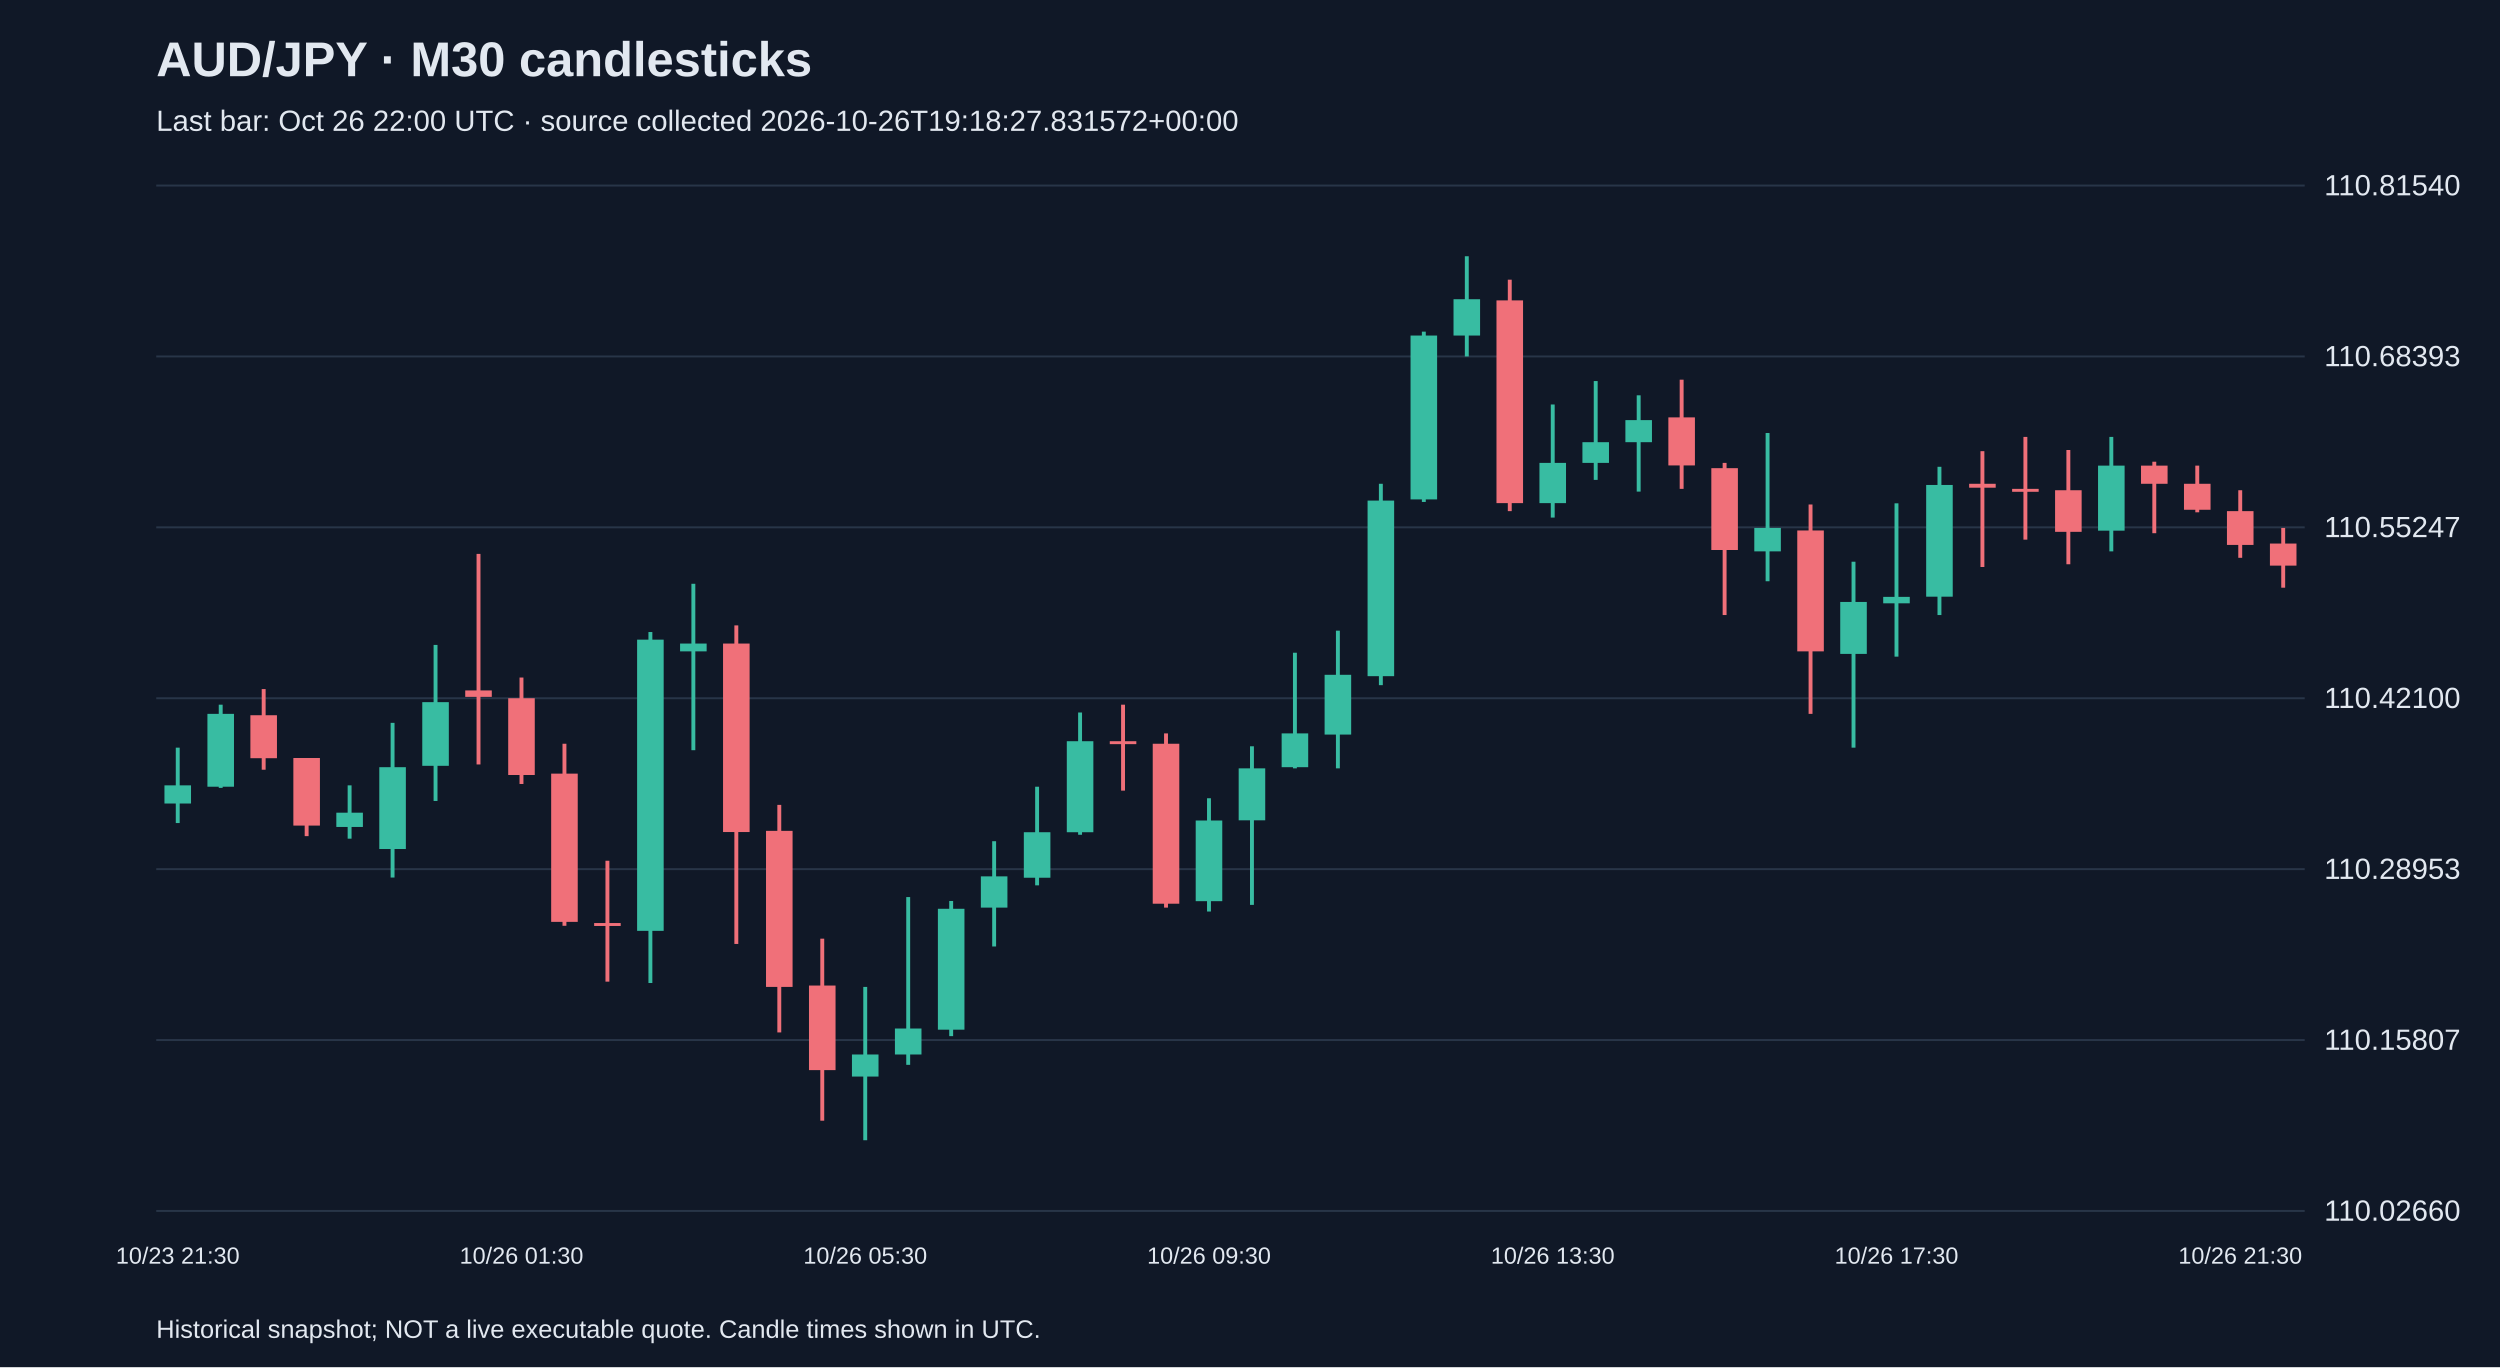
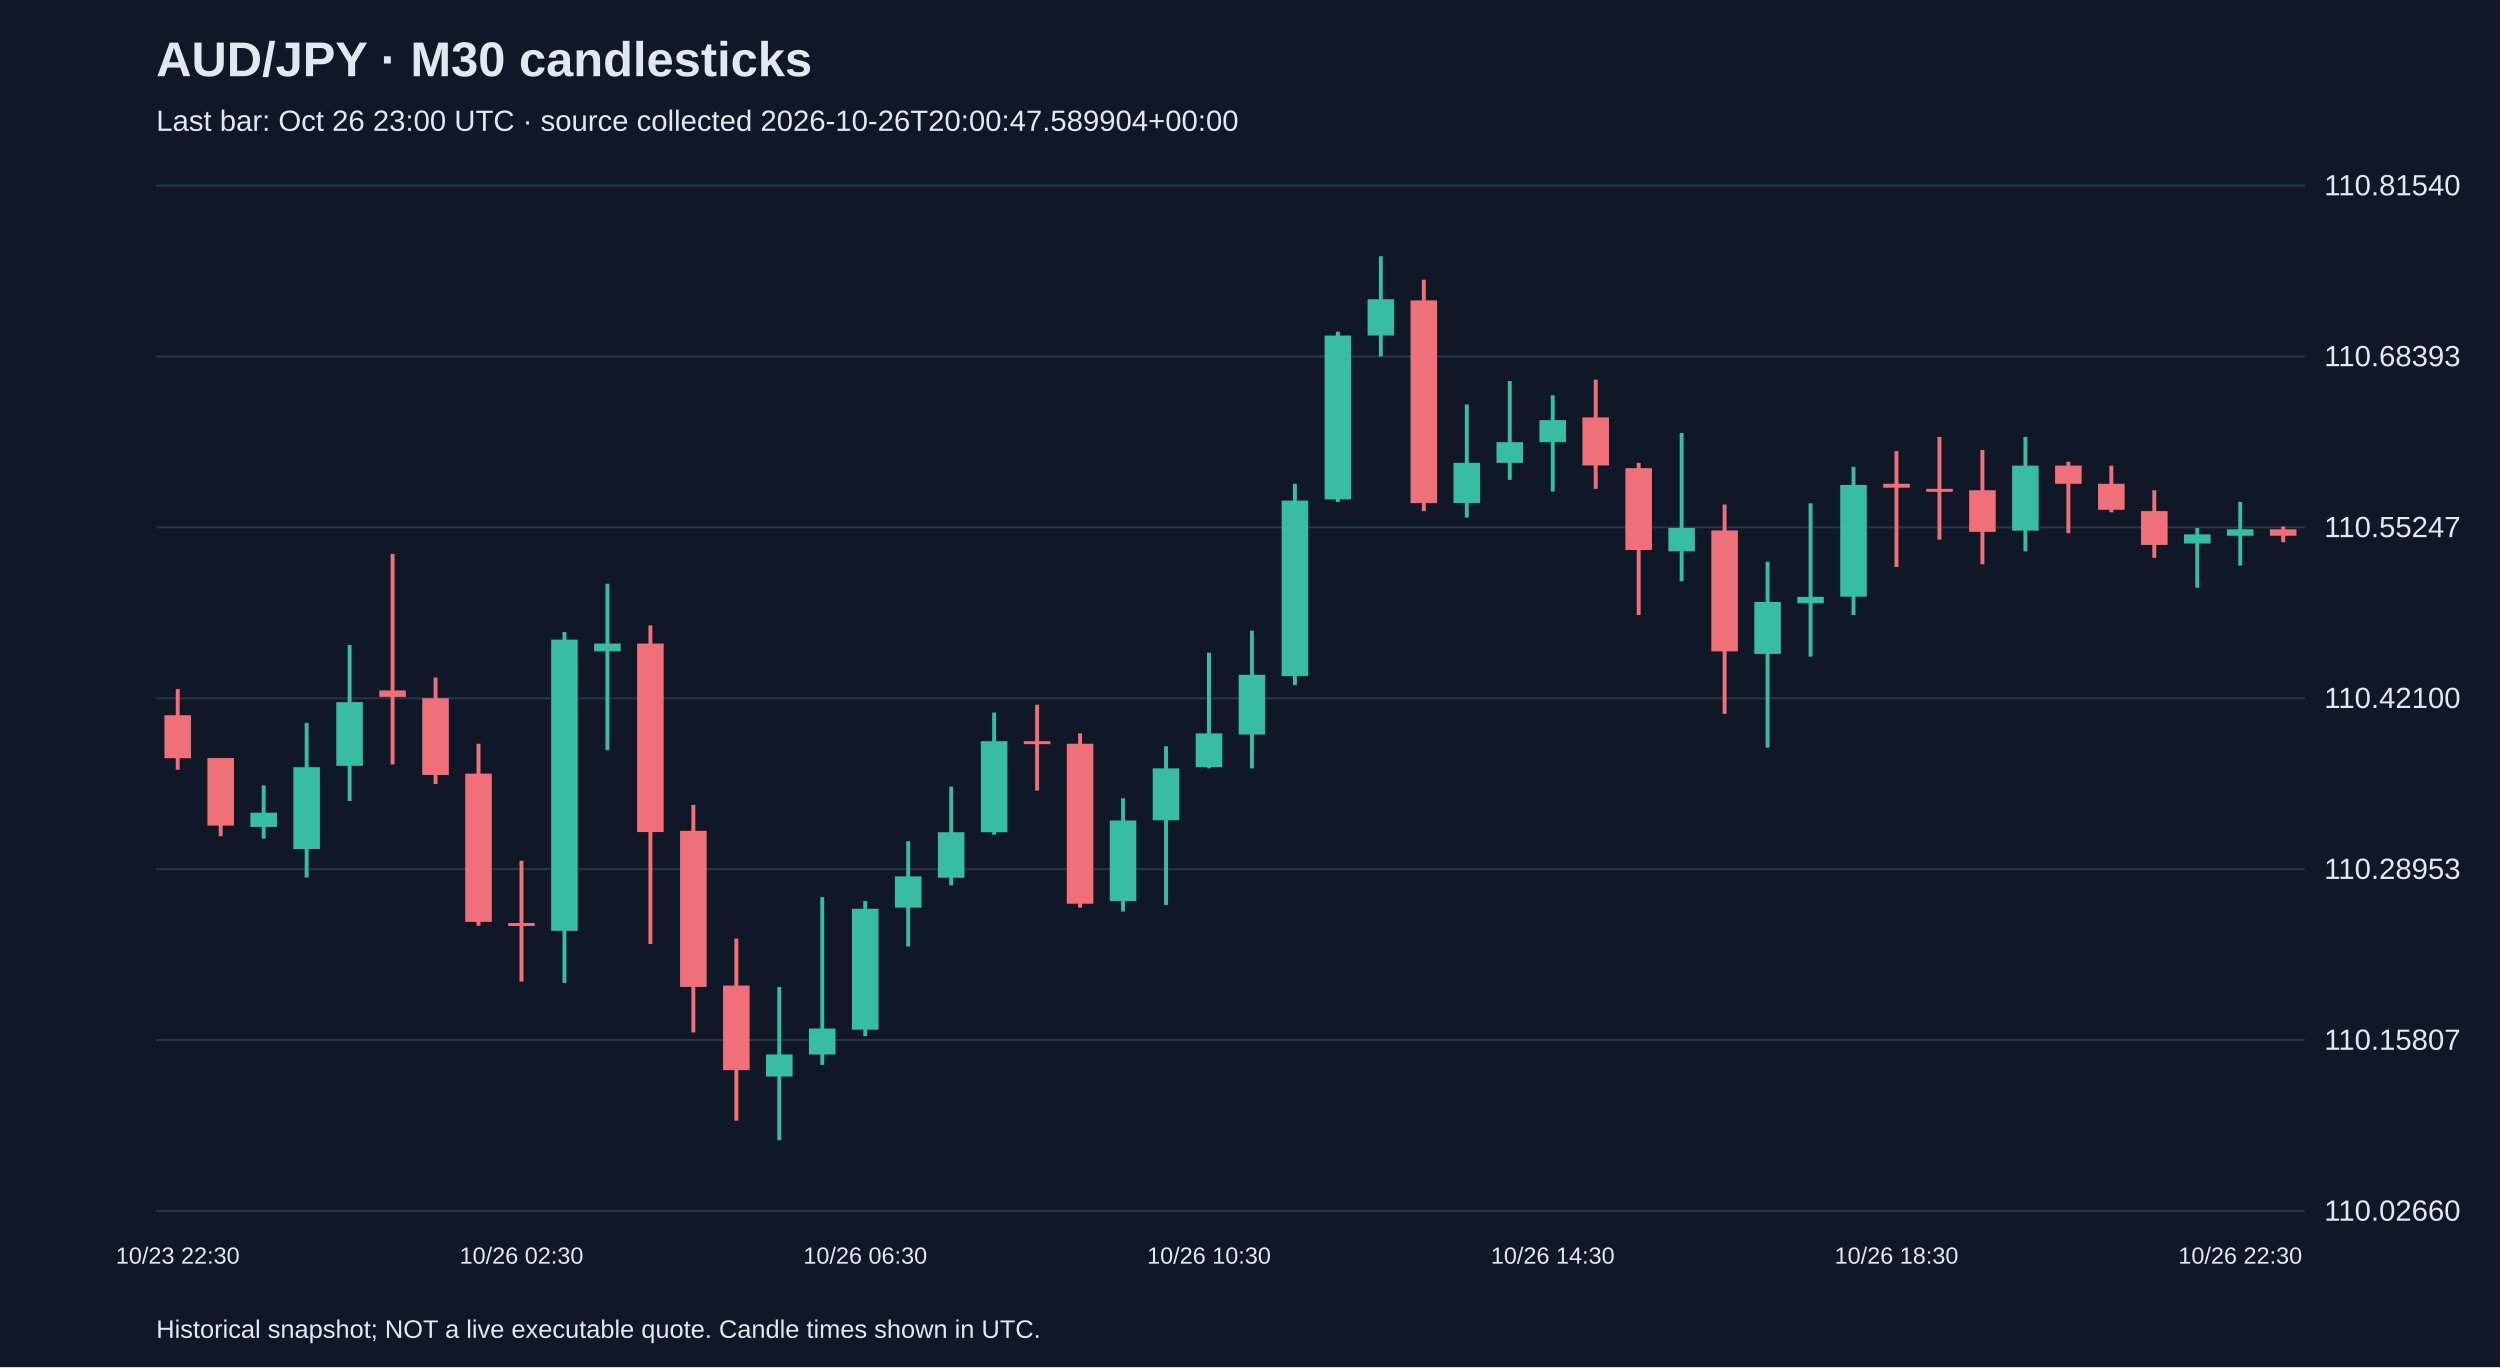
<svg xmlns="http://www.w3.org/2000/svg" viewBox="0 0 1280 700">
  <rect width="100%" height="100%" fill="#101827" />
  <style>text{font-family:Arial,sans-serif;fill:#e2e8f0}</style>
  <text x="80" y="39" font-size="25" font-weight="bold">AUD/JPY · M30 candlesticks</text>
-   <text x="80" y="67" font-size="15" fill="#a6b1c5">Last bar: Oct 26 22:00 UTC · source collected 2026-10-26T19:18:27.831572+00:00</text>
+   <text x="80" y="67" font-size="15" fill="#a6b1c5">Last bar: Oct 26 23:00 UTC · source collected 2026-10-26T20:00:47.589904+00:00</text>
  <line x1="80" y1="620.0" x2="1180" y2="620.0" stroke="#283548" />
  <text x="1190" y="625.0" font-size="15">110.02660</text>
  <line x1="80" y1="532.5" x2="1180" y2="532.5" stroke="#283548" />
  <text x="1190" y="537.5" font-size="15">110.15807</text>
  <line x1="80" y1="445.0" x2="1180" y2="445.0" stroke="#283548" />
  <text x="1190" y="450.0" font-size="15">110.28953</text>
  <line x1="80" y1="357.5" x2="1180" y2="357.5" stroke="#283548" />
  <text x="1190" y="362.5" font-size="15">110.42100</text>
  <line x1="80" y1="270.0" x2="1180" y2="270.0" stroke="#283548" />
  <text x="1190" y="275.0" font-size="15">110.55247</text>
  <line x1="80" y1="182.5" x2="1180" y2="182.5" stroke="#283548" />
  <text x="1190" y="187.5" font-size="15">110.68393</text>
  <line x1="80" y1="95.0" x2="1180" y2="95.0" stroke="#283548" />
  <text x="1190" y="100.0" font-size="15">110.81540</text>
-   <line x1="91.0" y1="382.8" x2="91.0" y2="421.4" stroke="#38bca2" stroke-width="2" />
-   <rect x="84.2" y="402.1" width="13.6" height="9.3" fill="#38bca2" />
-   <text x="91.0" y="647" text-anchor="middle" font-size="12">10/23 21:30</text>
-   <line x1="113.0" y1="360.8" x2="113.0" y2="403.4" stroke="#38bca2" stroke-width="2" />
-   <rect x="106.2" y="365.5" width="13.6" height="37.3" fill="#38bca2" />
-   <line x1="135.0" y1="352.8" x2="135.0" y2="394.1" stroke="#f07079" stroke-width="2" />
-   <rect x="128.2" y="366.2" width="13.6" height="22.0" fill="#f07079" />
-   <line x1="157.0" y1="388.1" x2="157.0" y2="428.1" stroke="#f07079" stroke-width="2" />
-   <rect x="150.2" y="388.1" width="13.6" height="34.6" fill="#f07079" />
-   <line x1="179.0" y1="402.1" x2="179.0" y2="429.4" stroke="#38bca2" stroke-width="2" />
-   <rect x="172.2" y="416.1" width="13.6" height="7.3" fill="#38bca2" />
-   <line x1="201.0" y1="370.1" x2="201.0" y2="449.3" stroke="#38bca2" stroke-width="2" />
-   <rect x="194.2" y="392.8" width="13.6" height="41.9" fill="#38bca2" />
-   <line x1="223.0" y1="330.2" x2="223.0" y2="410.1" stroke="#38bca2" stroke-width="2" />
-   <rect x="216.2" y="359.5" width="13.6" height="32.6" fill="#38bca2" />
-   <line x1="245.0" y1="283.6" x2="245.0" y2="391.4" stroke="#f07079" stroke-width="2" />
-   <rect x="238.2" y="353.5" width="13.6" height="3.3" fill="#f07079" />
-   <line x1="267.0" y1="346.9" x2="267.0" y2="401.4" stroke="#f07079" stroke-width="2" />
-   <rect x="260.2" y="357.5" width="13.6" height="39.3" fill="#f07079" />
-   <text x="267.0" y="647" text-anchor="middle" font-size="12">10/26 01:30</text>
-   <line x1="289.0" y1="380.8" x2="289.0" y2="474.0" stroke="#f07079" stroke-width="2" />
-   <rect x="282.2" y="396.1" width="13.6" height="75.9" fill="#f07079" />
-   <line x1="311.0" y1="440.7" x2="311.0" y2="502.6" stroke="#f07079" stroke-width="2" />
-   <rect x="304.2" y="472.6" width="13.6" height="1.5" fill="#f07079" />
-   <line x1="333.0" y1="323.6" x2="333.0" y2="503.3" stroke="#38bca2" stroke-width="2" />
-   <rect x="326.2" y="327.5" width="13.6" height="149.1" fill="#38bca2" />
-   <line x1="355.0" y1="298.9" x2="355.0" y2="384.1" stroke="#38bca2" stroke-width="2" />
-   <rect x="348.2" y="329.5" width="13.6" height="4.0" fill="#38bca2" />
-   <line x1="377.0" y1="320.2" x2="377.0" y2="483.3" stroke="#f07079" stroke-width="2" />
-   <rect x="370.2" y="329.5" width="13.6" height="96.5" fill="#f07079" />
-   <line x1="399.0" y1="412.1" x2="399.0" y2="528.6" stroke="#f07079" stroke-width="2" />
-   <rect x="392.2" y="425.4" width="13.6" height="79.9" fill="#f07079" />
-   <line x1="421.0" y1="480.6" x2="421.0" y2="573.8" stroke="#f07079" stroke-width="2" />
-   <rect x="414.2" y="504.6" width="13.6" height="43.3" fill="#f07079" />
-   <line x1="443.0" y1="505.3" x2="443.0" y2="583.8" stroke="#38bca2" stroke-width="2" />
-   <rect x="436.2" y="539.9" width="13.6" height="11.3" fill="#38bca2" />
-   <text x="443.0" y="647" text-anchor="middle" font-size="12">10/26 05:30</text>
-   <line x1="465.0" y1="459.3" x2="465.0" y2="545.2" stroke="#38bca2" stroke-width="2" />
-   <rect x="458.2" y="526.6" width="13.6" height="13.3" fill="#38bca2" />
-   <line x1="487.0" y1="461.3" x2="487.0" y2="530.5" stroke="#38bca2" stroke-width="2" />
-   <rect x="480.2" y="465.3" width="13.6" height="61.9" fill="#38bca2" />
-   <line x1="509.0" y1="430.7" x2="509.0" y2="484.6" stroke="#38bca2" stroke-width="2" />
-   <rect x="502.2" y="448.7" width="13.6" height="16.0" fill="#38bca2" />
-   <line x1="531.0" y1="402.8" x2="531.0" y2="453.3" stroke="#38bca2" stroke-width="2" />
-   <rect x="524.2" y="426.1" width="13.6" height="23.3" fill="#38bca2" />
-   <line x1="553.0" y1="364.8" x2="553.0" y2="427.4" stroke="#38bca2" stroke-width="2" />
-   <rect x="546.2" y="379.5" width="13.6" height="46.6" fill="#38bca2" />
-   <line x1="575.0" y1="360.8" x2="575.0" y2="404.8" stroke="#f07079" stroke-width="2" />
-   <rect x="568.2" y="379.5" width="13.6" height="1.5" fill="#f07079" />
-   <line x1="597.0" y1="375.5" x2="597.0" y2="464.7" stroke="#f07079" stroke-width="2" />
-   <rect x="590.2" y="380.8" width="13.6" height="81.9" fill="#f07079" />
-   <line x1="619.0" y1="408.7" x2="619.0" y2="466.7" stroke="#38bca2" stroke-width="2" />
-   <rect x="612.2" y="420.1" width="13.6" height="41.3" fill="#38bca2" />
-   <text x="619.0" y="647" text-anchor="middle" font-size="12">10/26 09:30</text>
-   <line x1="641.0" y1="382.1" x2="641.0" y2="463.3" stroke="#38bca2" stroke-width="2" />
-   <rect x="634.2" y="393.4" width="13.6" height="26.6" fill="#38bca2" />
-   <line x1="663.0" y1="334.2" x2="663.0" y2="393.4" stroke="#38bca2" stroke-width="2" />
-   <rect x="656.2" y="375.5" width="13.6" height="17.3" fill="#38bca2" />
-   <line x1="685.0" y1="322.9" x2="685.0" y2="393.4" stroke="#38bca2" stroke-width="2" />
-   <rect x="678.2" y="345.5" width="13.6" height="30.6" fill="#38bca2" />
-   <line x1="707.0" y1="247.7" x2="707.0" y2="350.8" stroke="#38bca2" stroke-width="2" />
-   <rect x="700.2" y="256.3" width="13.6" height="89.9" fill="#38bca2" />
-   <line x1="729.0" y1="169.8" x2="729.0" y2="257.0" stroke="#38bca2" stroke-width="2" />
-   <rect x="722.2" y="171.8" width="13.6" height="83.9" fill="#38bca2" />
-   <line x1="751.0" y1="131.2" x2="751.0" y2="182.5" stroke="#38bca2" stroke-width="2" />
-   <rect x="744.2" y="153.2" width="13.6" height="18.6" fill="#38bca2" />
-   <line x1="773.0" y1="143.2" x2="773.0" y2="261.7" stroke="#f07079" stroke-width="2" />
-   <rect x="766.2" y="153.8" width="13.6" height="103.8" fill="#f07079" />
-   <line x1="795.0" y1="207.1" x2="795.0" y2="265.0" stroke="#38bca2" stroke-width="2" />
-   <rect x="788.2" y="237.0" width="13.6" height="20.6" fill="#38bca2" />
-   <text x="795.0" y="647" text-anchor="middle" font-size="12">10/26 13:30</text>
-   <line x1="817.0" y1="195.1" x2="817.0" y2="245.7" stroke="#38bca2" stroke-width="2" />
-   <rect x="810.2" y="226.4" width="13.6" height="10.6" fill="#38bca2" />
-   <line x1="839.0" y1="202.4" x2="839.0" y2="251.7" stroke="#38bca2" stroke-width="2" />
-   <rect x="832.2" y="215.1" width="13.6" height="11.3" fill="#38bca2" />
-   <line x1="861.0" y1="194.4" x2="861.0" y2="250.3" stroke="#f07079" stroke-width="2" />
-   <rect x="854.2" y="213.7" width="13.6" height="24.6" fill="#f07079" />
-   <line x1="883.0" y1="237.0" x2="883.0" y2="314.9" stroke="#f07079" stroke-width="2" />
-   <rect x="876.2" y="239.7" width="13.6" height="41.9" fill="#f07079" />
-   <line x1="905.0" y1="221.7" x2="905.0" y2="297.6" stroke="#38bca2" stroke-width="2" />
-   <rect x="898.2" y="270.3" width="13.6" height="12.0" fill="#38bca2" />
-   <line x1="927.0" y1="258.3" x2="927.0" y2="365.5" stroke="#f07079" stroke-width="2" />
-   <rect x="920.2" y="271.6" width="13.6" height="61.9" fill="#f07079" />
-   <line x1="949.0" y1="287.6" x2="949.0" y2="382.8" stroke="#38bca2" stroke-width="2" />
-   <rect x="942.2" y="308.2" width="13.6" height="26.6" fill="#38bca2" />
-   <line x1="971.0" y1="257.7" x2="971.0" y2="336.2" stroke="#38bca2" stroke-width="2" />
-   <rect x="964.2" y="305.6" width="13.6" height="3.3" fill="#38bca2" />
-   <text x="971.0" y="647" text-anchor="middle" font-size="12">10/26 17:30</text>
-   <line x1="993.0" y1="239.0" x2="993.0" y2="314.9" stroke="#38bca2" stroke-width="2" />
-   <rect x="986.2" y="248.3" width="13.6" height="57.2" fill="#38bca2" />
-   <line x1="1015.0" y1="231.0" x2="1015.0" y2="290.3" stroke="#f07079" stroke-width="2" />
-   <rect x="1008.2" y="247.7" width="13.6" height="2.0" fill="#f07079" />
-   <line x1="1037.0" y1="223.7" x2="1037.0" y2="276.3" stroke="#f07079" stroke-width="2" />
-   <rect x="1030.2" y="250.3" width="13.6" height="1.5" fill="#f07079" />
-   <line x1="1059.0" y1="230.4" x2="1059.0" y2="288.9" stroke="#f07079" stroke-width="2" />
-   <rect x="1052.2" y="251.0" width="13.6" height="21.3" fill="#f07079" />
-   <line x1="1081.0" y1="223.7" x2="1081.0" y2="282.3" stroke="#38bca2" stroke-width="2" />
-   <rect x="1074.2" y="238.4" width="13.6" height="33.3" fill="#38bca2" />
-   <line x1="1103.0" y1="236.4" x2="1103.0" y2="273.0" stroke="#f07079" stroke-width="2" />
-   <rect x="1096.2" y="238.4" width="13.6" height="9.3" fill="#f07079" />
-   <line x1="1125.0" y1="238.4" x2="1125.0" y2="262.3" stroke="#f07079" stroke-width="2" />
-   <rect x="1118.2" y="247.7" width="13.6" height="13.3" fill="#f07079" />
-   <line x1="1147.0" y1="251.0" x2="1147.0" y2="285.6" stroke="#f07079" stroke-width="2" />
-   <rect x="1140.2" y="261.7" width="13.6" height="17.3" fill="#f07079" />
-   <text x="1147.0" y="647" text-anchor="middle" font-size="12">10/26 21:30</text>
-   <line x1="1169.0" y1="270.3" x2="1169.0" y2="300.9" stroke="#f07079" stroke-width="2" />
-   <rect x="1162.2" y="278.3" width="13.6" height="11.3" fill="#f07079" />
+   <line x1="91.0" y1="352.8" x2="91.0" y2="394.1" stroke="#f07079" stroke-width="2" />
+   <rect x="84.2" y="366.2" width="13.6" height="22.0" fill="#f07079" />
+   <text x="91.0" y="647" text-anchor="middle" font-size="12">10/23 22:30</text>
+   <line x1="113.0" y1="388.1" x2="113.0" y2="428.1" stroke="#f07079" stroke-width="2" />
+   <rect x="106.2" y="388.1" width="13.6" height="34.6" fill="#f07079" />
+   <line x1="135.0" y1="402.1" x2="135.0" y2="429.4" stroke="#38bca2" stroke-width="2" />
+   <rect x="128.2" y="416.1" width="13.6" height="7.3" fill="#38bca2" />
+   <line x1="157.0" y1="370.1" x2="157.0" y2="449.3" stroke="#38bca2" stroke-width="2" />
+   <rect x="150.2" y="392.8" width="13.6" height="41.9" fill="#38bca2" />
+   <line x1="179.0" y1="330.2" x2="179.0" y2="410.1" stroke="#38bca2" stroke-width="2" />
+   <rect x="172.2" y="359.5" width="13.6" height="32.6" fill="#38bca2" />
+   <line x1="201.0" y1="283.6" x2="201.0" y2="391.4" stroke="#f07079" stroke-width="2" />
+   <rect x="194.2" y="353.5" width="13.6" height="3.3" fill="#f07079" />
+   <line x1="223.0" y1="346.9" x2="223.0" y2="401.4" stroke="#f07079" stroke-width="2" />
+   <rect x="216.2" y="357.5" width="13.6" height="39.3" fill="#f07079" />
+   <line x1="245.0" y1="380.8" x2="245.0" y2="474.0" stroke="#f07079" stroke-width="2" />
+   <rect x="238.2" y="396.1" width="13.6" height="75.9" fill="#f07079" />
+   <line x1="267.0" y1="440.7" x2="267.0" y2="502.6" stroke="#f07079" stroke-width="2" />
+   <rect x="260.2" y="472.6" width="13.6" height="1.5" fill="#f07079" />
+   <text x="267.0" y="647" text-anchor="middle" font-size="12">10/26 02:30</text>
+   <line x1="289.0" y1="323.6" x2="289.0" y2="503.3" stroke="#38bca2" stroke-width="2" />
+   <rect x="282.2" y="327.5" width="13.6" height="149.1" fill="#38bca2" />
+   <line x1="311.0" y1="298.9" x2="311.0" y2="384.1" stroke="#38bca2" stroke-width="2" />
+   <rect x="304.2" y="329.5" width="13.6" height="4.0" fill="#38bca2" />
+   <line x1="333.0" y1="320.2" x2="333.0" y2="483.3" stroke="#f07079" stroke-width="2" />
+   <rect x="326.2" y="329.5" width="13.6" height="96.5" fill="#f07079" />
+   <line x1="355.0" y1="412.1" x2="355.0" y2="528.6" stroke="#f07079" stroke-width="2" />
+   <rect x="348.2" y="425.4" width="13.6" height="79.9" fill="#f07079" />
+   <line x1="377.0" y1="480.6" x2="377.0" y2="573.8" stroke="#f07079" stroke-width="2" />
+   <rect x="370.2" y="504.6" width="13.6" height="43.3" fill="#f07079" />
+   <line x1="399.0" y1="505.3" x2="399.0" y2="583.8" stroke="#38bca2" stroke-width="2" />
+   <rect x="392.2" y="539.9" width="13.6" height="11.3" fill="#38bca2" />
+   <line x1="421.0" y1="459.3" x2="421.0" y2="545.2" stroke="#38bca2" stroke-width="2" />
+   <rect x="414.2" y="526.6" width="13.6" height="13.3" fill="#38bca2" />
+   <line x1="443.0" y1="461.3" x2="443.0" y2="530.5" stroke="#38bca2" stroke-width="2" />
+   <rect x="436.2" y="465.3" width="13.6" height="61.9" fill="#38bca2" />
+   <text x="443.0" y="647" text-anchor="middle" font-size="12">10/26 06:30</text>
+   <line x1="465.0" y1="430.7" x2="465.0" y2="484.6" stroke="#38bca2" stroke-width="2" />
+   <rect x="458.2" y="448.7" width="13.6" height="16.0" fill="#38bca2" />
+   <line x1="487.0" y1="402.8" x2="487.0" y2="453.3" stroke="#38bca2" stroke-width="2" />
+   <rect x="480.2" y="426.1" width="13.6" height="23.3" fill="#38bca2" />
+   <line x1="509.0" y1="364.8" x2="509.0" y2="427.4" stroke="#38bca2" stroke-width="2" />
+   <rect x="502.2" y="379.5" width="13.6" height="46.6" fill="#38bca2" />
+   <line x1="531.0" y1="360.8" x2="531.0" y2="404.8" stroke="#f07079" stroke-width="2" />
+   <rect x="524.2" y="379.5" width="13.6" height="1.5" fill="#f07079" />
+   <line x1="553.0" y1="375.5" x2="553.0" y2="464.7" stroke="#f07079" stroke-width="2" />
+   <rect x="546.2" y="380.8" width="13.6" height="81.9" fill="#f07079" />
+   <line x1="575.0" y1="408.7" x2="575.0" y2="466.7" stroke="#38bca2" stroke-width="2" />
+   <rect x="568.2" y="420.1" width="13.6" height="41.3" fill="#38bca2" />
+   <line x1="597.0" y1="382.1" x2="597.0" y2="463.3" stroke="#38bca2" stroke-width="2" />
+   <rect x="590.2" y="393.4" width="13.6" height="26.6" fill="#38bca2" />
+   <line x1="619.0" y1="334.2" x2="619.0" y2="393.4" stroke="#38bca2" stroke-width="2" />
+   <rect x="612.2" y="375.5" width="13.6" height="17.3" fill="#38bca2" />
+   <text x="619.0" y="647" text-anchor="middle" font-size="12">10/26 10:30</text>
+   <line x1="641.0" y1="322.9" x2="641.0" y2="393.4" stroke="#38bca2" stroke-width="2" />
+   <rect x="634.2" y="345.5" width="13.6" height="30.6" fill="#38bca2" />
+   <line x1="663.0" y1="247.7" x2="663.0" y2="350.8" stroke="#38bca2" stroke-width="2" />
+   <rect x="656.2" y="256.3" width="13.6" height="89.9" fill="#38bca2" />
+   <line x1="685.0" y1="169.8" x2="685.0" y2="257.0" stroke="#38bca2" stroke-width="2" />
+   <rect x="678.2" y="171.8" width="13.6" height="83.9" fill="#38bca2" />
+   <line x1="707.0" y1="131.2" x2="707.0" y2="182.5" stroke="#38bca2" stroke-width="2" />
+   <rect x="700.2" y="153.2" width="13.6" height="18.6" fill="#38bca2" />
+   <line x1="729.0" y1="143.2" x2="729.0" y2="261.7" stroke="#f07079" stroke-width="2" />
+   <rect x="722.2" y="153.8" width="13.6" height="103.8" fill="#f07079" />
+   <line x1="751.0" y1="207.1" x2="751.0" y2="265.0" stroke="#38bca2" stroke-width="2" />
+   <rect x="744.2" y="237.0" width="13.6" height="20.6" fill="#38bca2" />
+   <line x1="773.0" y1="195.1" x2="773.0" y2="245.7" stroke="#38bca2" stroke-width="2" />
+   <rect x="766.2" y="226.4" width="13.6" height="10.6" fill="#38bca2" />
+   <line x1="795.0" y1="202.4" x2="795.0" y2="251.7" stroke="#38bca2" stroke-width="2" />
+   <rect x="788.2" y="215.1" width="13.6" height="11.3" fill="#38bca2" />
+   <text x="795.0" y="647" text-anchor="middle" font-size="12">10/26 14:30</text>
+   <line x1="817.0" y1="194.4" x2="817.0" y2="250.3" stroke="#f07079" stroke-width="2" />
+   <rect x="810.2" y="213.7" width="13.6" height="24.6" fill="#f07079" />
+   <line x1="839.0" y1="237.0" x2="839.0" y2="314.9" stroke="#f07079" stroke-width="2" />
+   <rect x="832.2" y="239.7" width="13.6" height="41.9" fill="#f07079" />
+   <line x1="861.0" y1="221.7" x2="861.0" y2="297.6" stroke="#38bca2" stroke-width="2" />
+   <rect x="854.2" y="270.3" width="13.6" height="12.0" fill="#38bca2" />
+   <line x1="883.0" y1="258.3" x2="883.0" y2="365.5" stroke="#f07079" stroke-width="2" />
+   <rect x="876.2" y="271.6" width="13.6" height="61.9" fill="#f07079" />
+   <line x1="905.0" y1="287.6" x2="905.0" y2="382.8" stroke="#38bca2" stroke-width="2" />
+   <rect x="898.2" y="308.2" width="13.6" height="26.6" fill="#38bca2" />
+   <line x1="927.0" y1="257.7" x2="927.0" y2="336.2" stroke="#38bca2" stroke-width="2" />
+   <rect x="920.2" y="305.6" width="13.6" height="3.3" fill="#38bca2" />
+   <line x1="949.0" y1="239.0" x2="949.0" y2="314.9" stroke="#38bca2" stroke-width="2" />
+   <rect x="942.2" y="248.3" width="13.6" height="57.2" fill="#38bca2" />
+   <line x1="971.0" y1="231.0" x2="971.0" y2="290.3" stroke="#f07079" stroke-width="2" />
+   <rect x="964.2" y="247.7" width="13.6" height="2.0" fill="#f07079" />
+   <text x="971.0" y="647" text-anchor="middle" font-size="12">10/26 18:30</text>
+   <line x1="993.0" y1="223.7" x2="993.0" y2="276.3" stroke="#f07079" stroke-width="2" />
+   <rect x="986.2" y="250.3" width="13.6" height="1.5" fill="#f07079" />
+   <line x1="1015.0" y1="230.4" x2="1015.0" y2="288.9" stroke="#f07079" stroke-width="2" />
+   <rect x="1008.2" y="251.0" width="13.6" height="21.3" fill="#f07079" />
+   <line x1="1037.0" y1="223.7" x2="1037.0" y2="282.3" stroke="#38bca2" stroke-width="2" />
+   <rect x="1030.2" y="238.4" width="13.6" height="33.3" fill="#38bca2" />
+   <line x1="1059.0" y1="236.4" x2="1059.0" y2="273.0" stroke="#f07079" stroke-width="2" />
+   <rect x="1052.2" y="238.4" width="13.6" height="9.3" fill="#f07079" />
+   <line x1="1081.0" y1="238.4" x2="1081.0" y2="262.3" stroke="#f07079" stroke-width="2" />
+   <rect x="1074.2" y="247.7" width="13.6" height="13.3" fill="#f07079" />
+   <line x1="1103.0" y1="251.0" x2="1103.0" y2="285.6" stroke="#f07079" stroke-width="2" />
+   <rect x="1096.2" y="261.7" width="13.6" height="17.3" fill="#f07079" />
+   <line x1="1125.0" y1="270.3" x2="1125.0" y2="300.9" stroke="#38bca2" stroke-width="2" />
+   <rect x="1118.2" y="273.6" width="13.6" height="4.7" fill="#38bca2" />
+   <line x1="1147.0" y1="257.0" x2="1147.0" y2="289.6" stroke="#38bca2" stroke-width="2" />
+   <rect x="1140.2" y="271.0" width="13.6" height="3.3" fill="#38bca2" />
+   <text x="1147.0" y="647" text-anchor="middle" font-size="12">10/26 22:30</text>
+   <line x1="1169.0" y1="269.6" x2="1169.0" y2="277.6" stroke="#f07079" stroke-width="2" />
+   <rect x="1162.2" y="271.0" width="13.6" height="3.3" fill="#f07079" />
  <text x="80" y="685" font-size="13">Historical snapshot; NOT a live executable quote. Candle times shown in UTC.</text>
</svg>
